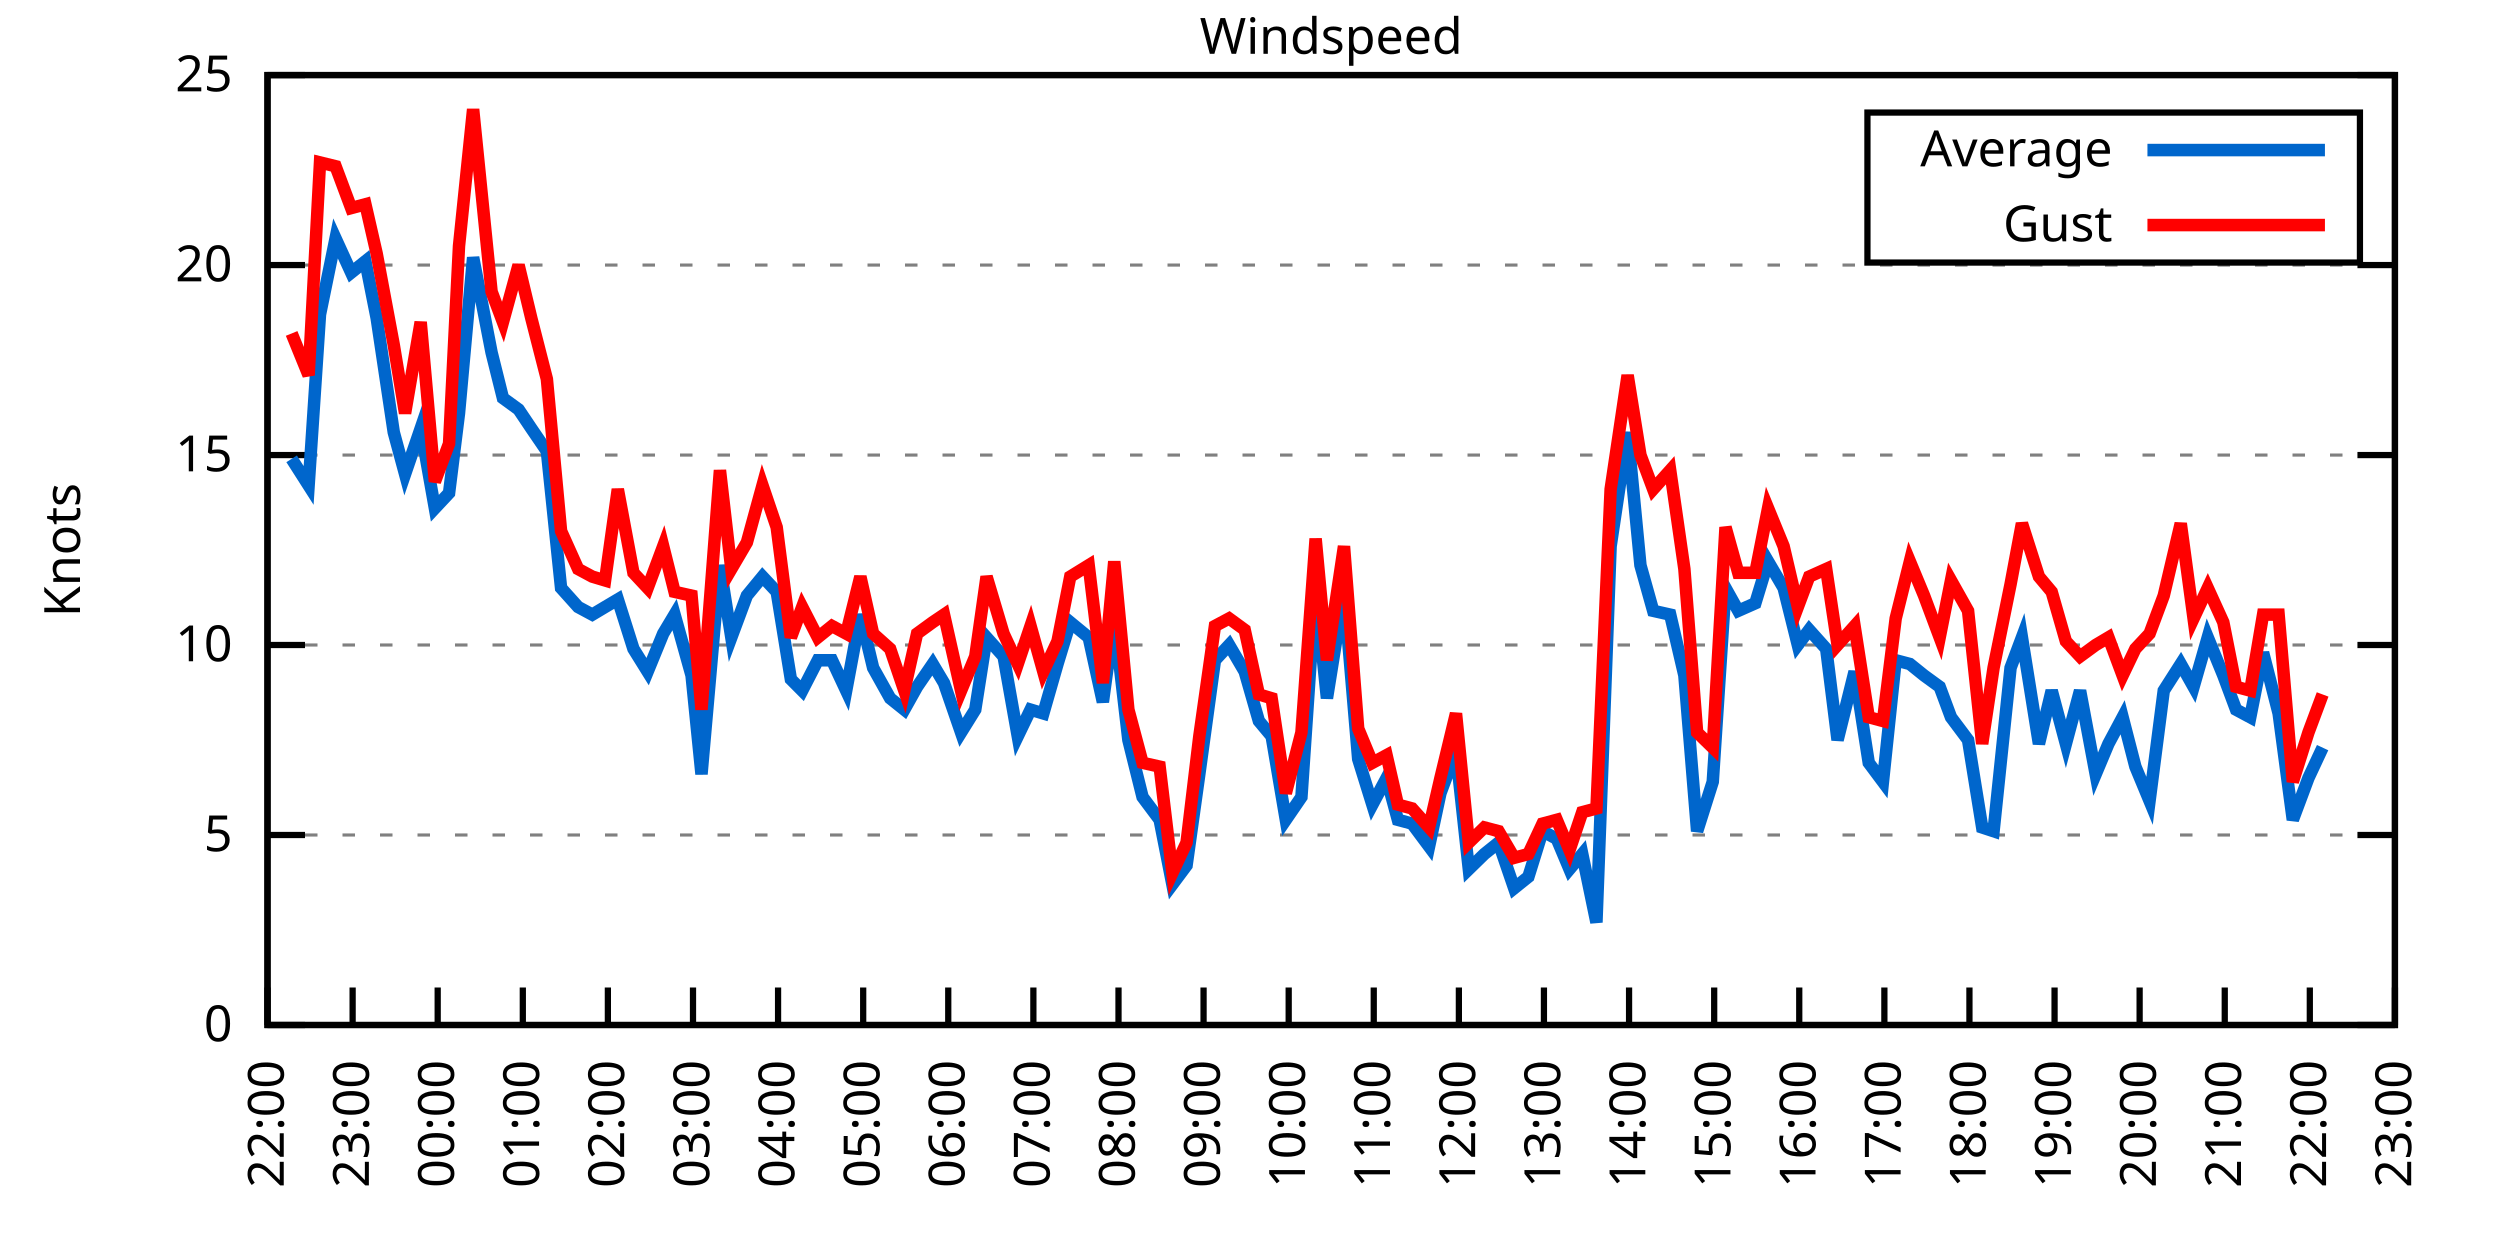
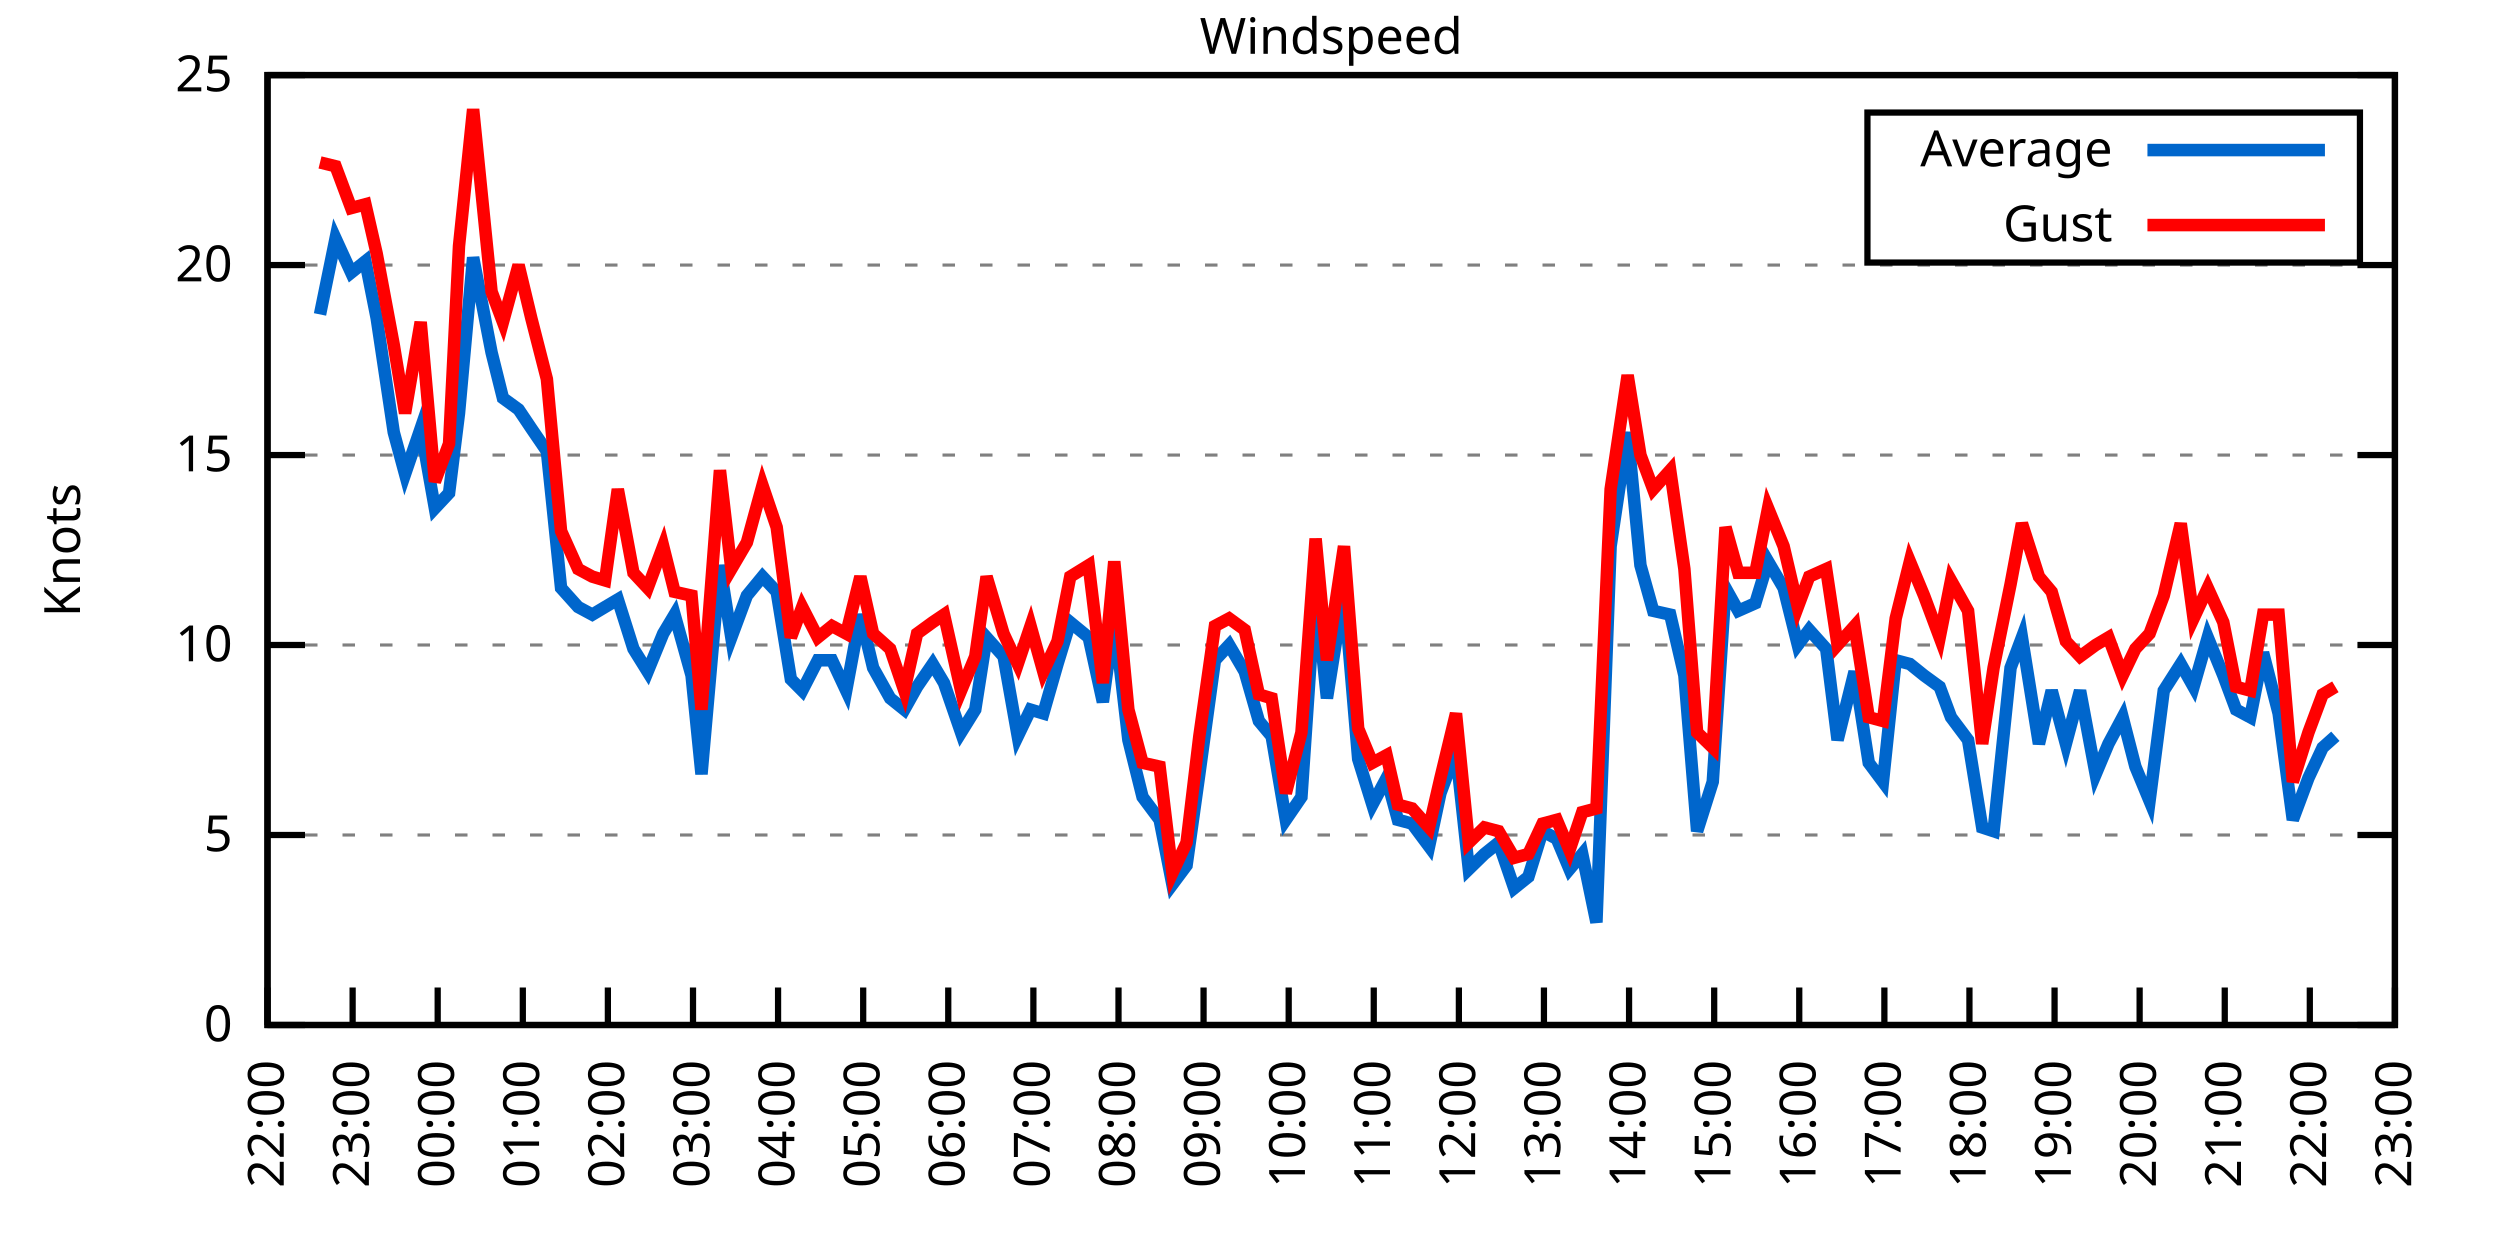
<svg xmlns="http://www.w3.org/2000/svg" xmlns:xlink="http://www.w3.org/1999/xlink" width="400" height="200" viewBox="0 0 400 200">
  <g id="gnuplot_canvas">
    <rect x="0" y="0" width="400" height="200" fill="none" />
    <defs>
      <circle id="gpDot" r="0.5" stroke-width="0.5" stroke="currentColor" />
      <path id="gpPt0" stroke-width="0.333" stroke="currentColor" d="M-1,0 h2 M0,-1 v2" />
      <path id="gpPt1" stroke-width="0.333" stroke="currentColor" d="M-1,-1 L1,1 M1,-1 L-1,1" />
      <path id="gpPt2" stroke-width="0.333" stroke="currentColor" d="M-1,0 L1,0 M0,-1 L0,1 M-1,-1 L1,1 M-1,1 L1,-1" />
      <rect id="gpPt3" stroke-width="0.333" stroke="currentColor" x="-1" y="-1" width="2" height="2" />
      <rect id="gpPt4" stroke-width="0.333" stroke="currentColor" fill="currentColor" x="-1" y="-1" width="2" height="2" />
      <circle id="gpPt5" stroke-width="0.333" stroke="currentColor" cx="0" cy="0" r="1" />
      <use xlink:href="#gpPt5" id="gpPt6" fill="currentColor" stroke="none" />
      <path id="gpPt7" stroke-width="0.333" stroke="currentColor" d="M0,-1.33 L-1.33,0.67 L1.33,0.67 z" />
      <use xlink:href="#gpPt7" id="gpPt8" fill="currentColor" stroke="none" />
      <use xlink:href="#gpPt7" id="gpPt9" stroke="currentColor" transform="rotate(180)" />
      <use xlink:href="#gpPt9" id="gpPt10" fill="currentColor" stroke="none" />
      <use xlink:href="#gpPt3" id="gpPt11" stroke="currentColor" transform="rotate(45)" />
      <use xlink:href="#gpPt11" id="gpPt12" fill="currentColor" stroke="none" />
      <path id="gpPt13" stroke-width="0.333" stroke="currentColor" d="M0,1.330 L1.265,0.411 L0.782,-1.067 L-0.782,-1.076 L-1.265,0.411 z" />
      <use xlink:href="#gpPt13" id="gpPt14" fill="currentColor" stroke="none" />
      <filter id="textbox" filterUnits="objectBoundingBox" x="0" y="0" height="1" width="1">
        <feFlood flood-color="white" flood-opacity="1" result="bgnd" />
        <feComposite in="SourceGraphic" in2="bgnd" operator="atop" />
      </filter>
      <filter id="greybox" filterUnits="objectBoundingBox" x="0" y="0" height="1" width="1">
        <feFlood flood-color="lightgrey" flood-opacity="1" result="grey" />
        <feComposite in="SourceGraphic" in2="grey" operator="atop" />
      </filter>
    </defs>
    <g fill="none" color="white" stroke="currentColor" stroke-width="1.00" stroke-linecap="butt" stroke-linejoin="miter">
</g>
    <g fill="none" color="black" stroke="currentColor" stroke-width="1.00" stroke-linecap="butt" stroke-linejoin="miter">
      <g stroke="none" shape-rendering="crispEdges">
        <polygon fill="rgb(255, 255, 255)" points="42.80,164.00 383.18,164.00 383.18,12.02 42.80,12.02 " />
      </g>
    </g>
    <g fill="none" color="black" stroke="currentColor" stroke-width="1.00" stroke-linecap="butt" stroke-linejoin="miter">
</g>
    <g fill="none" color="black" stroke="black" stroke-width="0.50" stroke-linecap="butt" stroke-linejoin="miter">
</g>
    <g fill="none" color="gray" stroke="currentColor" stroke-width="0.50" stroke-linecap="butt" stroke-linejoin="miter">
      <path stroke="gray" stroke-dasharray="2,4" class="gridline" d="M42.80,164.00 L383.19,164.00  " />
    </g>
    <g fill="none" color="gray" stroke="gray" stroke-width="1.00" stroke-linecap="butt" stroke-linejoin="miter">
</g>
    <g fill="none" color="black" stroke="currentColor" stroke-width="1.00" stroke-linecap="butt" stroke-linejoin="miter">
      <path stroke="black" d="M42.80,164.00 L48.80,164.00 M383.19,164.00 L377.19,164.00  " />
      <g transform="translate(37.20,166.60)" stroke="none" fill="black" font-family="Sans" font-size="8.00" text-anchor="end">
        <text>
          <tspan font-family="Sans"> 0</tspan>
        </text>
      </g>
    </g>
    <g fill="none" color="black" stroke="currentColor" stroke-width="1.00" stroke-linecap="butt" stroke-linejoin="miter">
</g>
    <g fill="none" color="black" stroke="black" stroke-width="0.50" stroke-linecap="butt" stroke-linejoin="miter">
</g>
    <g fill="none" color="gray" stroke="currentColor" stroke-width="0.50" stroke-linecap="butt" stroke-linejoin="miter">
      <path stroke="gray" stroke-dasharray="2,4" class="gridline" d="M42.80,133.60 L383.19,133.60  " />
    </g>
    <g fill="none" color="gray" stroke="gray" stroke-width="1.00" stroke-linecap="butt" stroke-linejoin="miter">
</g>
    <g fill="none" color="black" stroke="currentColor" stroke-width="1.00" stroke-linecap="butt" stroke-linejoin="miter">
      <path stroke="black" d="M42.80,133.60 L48.80,133.60 M383.19,133.60 L377.19,133.60  " />
      <g transform="translate(37.20,136.20)" stroke="none" fill="black" font-family="Sans" font-size="8.00" text-anchor="end">
        <text>
          <tspan font-family="Sans"> 5</tspan>
        </text>
      </g>
    </g>
    <g fill="none" color="black" stroke="currentColor" stroke-width="1.00" stroke-linecap="butt" stroke-linejoin="miter">
</g>
    <g fill="none" color="black" stroke="black" stroke-width="0.50" stroke-linecap="butt" stroke-linejoin="miter">
</g>
    <g fill="none" color="gray" stroke="currentColor" stroke-width="0.50" stroke-linecap="butt" stroke-linejoin="miter">
      <path stroke="gray" stroke-dasharray="2,4" class="gridline" d="M42.80,103.20 L383.19,103.20  " />
    </g>
    <g fill="none" color="gray" stroke="gray" stroke-width="1.00" stroke-linecap="butt" stroke-linejoin="miter">
</g>
    <g fill="none" color="black" stroke="currentColor" stroke-width="1.00" stroke-linecap="butt" stroke-linejoin="miter">
      <path stroke="black" d="M42.80,103.20 L48.80,103.20 M383.19,103.20 L377.19,103.20  " />
      <g transform="translate(37.20,105.80)" stroke="none" fill="black" font-family="Sans" font-size="8.00" text-anchor="end">
        <text>
          <tspan font-family="Sans"> 10</tspan>
        </text>
      </g>
    </g>
    <g fill="none" color="black" stroke="currentColor" stroke-width="1.00" stroke-linecap="butt" stroke-linejoin="miter">
</g>
    <g fill="none" color="black" stroke="black" stroke-width="0.50" stroke-linecap="butt" stroke-linejoin="miter">
</g>
    <g fill="none" color="gray" stroke="currentColor" stroke-width="0.50" stroke-linecap="butt" stroke-linejoin="miter">
      <path stroke="gray" stroke-dasharray="2,4" class="gridline" d="M42.80,72.81 L383.19,72.81  " />
    </g>
    <g fill="none" color="gray" stroke="gray" stroke-width="1.00" stroke-linecap="butt" stroke-linejoin="miter">
</g>
    <g fill="none" color="black" stroke="currentColor" stroke-width="1.00" stroke-linecap="butt" stroke-linejoin="miter">
      <path stroke="black" d="M42.80,72.81 L48.80,72.81 M383.19,72.81 L377.19,72.81  " />
      <g transform="translate(37.20,75.41)" stroke="none" fill="black" font-family="Sans" font-size="8.00" text-anchor="end">
        <text>
          <tspan font-family="Sans"> 15</tspan>
        </text>
      </g>
    </g>
    <g fill="none" color="black" stroke="currentColor" stroke-width="1.00" stroke-linecap="butt" stroke-linejoin="miter">
</g>
    <g fill="none" color="black" stroke="black" stroke-width="0.50" stroke-linecap="butt" stroke-linejoin="miter">
</g>
    <g fill="none" color="gray" stroke="currentColor" stroke-width="0.50" stroke-linecap="butt" stroke-linejoin="miter">
      <path stroke="gray" stroke-dasharray="2,4" class="gridline" d="M42.80,42.41 L383.19,42.41  " />
    </g>
    <g fill="none" color="gray" stroke="gray" stroke-width="1.00" stroke-linecap="butt" stroke-linejoin="miter">
</g>
    <g fill="none" color="black" stroke="currentColor" stroke-width="1.00" stroke-linecap="butt" stroke-linejoin="miter">
      <path stroke="black" d="M42.80,42.41 L48.80,42.41 M383.19,42.41 L377.19,42.41  " />
      <g transform="translate(37.20,45.01)" stroke="none" fill="black" font-family="Sans" font-size="8.00" text-anchor="end">
        <text>
          <tspan font-family="Sans"> 20</tspan>
        </text>
      </g>
    </g>
    <g fill="none" color="black" stroke="currentColor" stroke-width="1.00" stroke-linecap="butt" stroke-linejoin="miter">
</g>
    <g fill="none" color="black" stroke="black" stroke-width="0.50" stroke-linecap="butt" stroke-linejoin="miter">
</g>
    <g fill="none" color="gray" stroke="currentColor" stroke-width="0.50" stroke-linecap="butt" stroke-linejoin="miter">
      <path stroke="gray" stroke-dasharray="2,4" class="gridline" d="M42.80,12.01 L383.19,12.01  " />
    </g>
    <g fill="none" color="gray" stroke="gray" stroke-width="1.00" stroke-linecap="butt" stroke-linejoin="miter">
</g>
    <g fill="none" color="black" stroke="currentColor" stroke-width="1.00" stroke-linecap="butt" stroke-linejoin="miter">
      <path stroke="black" d="M42.80,12.01 L48.80,12.01 M383.19,12.01 L377.19,12.01  " />
      <g transform="translate(37.20,14.61)" stroke="none" fill="black" font-family="Sans" font-size="8.00" text-anchor="end">
        <text>
          <tspan font-family="Sans"> 25</tspan>
        </text>
      </g>
    </g>
    <g fill="none" color="black" stroke="currentColor" stroke-width="1.00" stroke-linecap="butt" stroke-linejoin="miter">
      <path stroke="black" d="M42.80,164.00 L42.80,158.00  " />
      <g transform="translate(45.40,169.60) rotate(270.00)" stroke="none" fill="black" font-family="Sans" font-size="8.00" text-anchor="end">
        <text>
          <tspan font-family="Sans">22:00</tspan>
        </text>
      </g>
    </g>
    <g fill="none" color="black" stroke="currentColor" stroke-width="1.00" stroke-linecap="butt" stroke-linejoin="miter">
      <path stroke="black" d="M56.42,164.00 L56.42,158.00  " />
      <g transform="translate(59.02,169.60) rotate(270.00)" stroke="none" fill="black" font-family="Sans" font-size="8.00" text-anchor="end">
        <text>
          <tspan font-family="Sans">23:00</tspan>
        </text>
      </g>
    </g>
    <g fill="none" color="black" stroke="currentColor" stroke-width="1.00" stroke-linecap="butt" stroke-linejoin="miter">
      <path stroke="black" d="M70.03,164.00 L70.03,158.00  " />
      <g transform="translate(72.63,169.60) rotate(270.00)" stroke="none" fill="black" font-family="Sans" font-size="8.00" text-anchor="end">
        <text>
          <tspan font-family="Sans">00:00</tspan>
        </text>
      </g>
    </g>
    <g fill="none" color="black" stroke="currentColor" stroke-width="1.00" stroke-linecap="butt" stroke-linejoin="miter">
      <path stroke="black" d="M83.65,164.00 L83.65,158.00  " />
      <g transform="translate(86.25,169.60) rotate(270.00)" stroke="none" fill="black" font-family="Sans" font-size="8.00" text-anchor="end">
        <text>
          <tspan font-family="Sans">01:00</tspan>
        </text>
      </g>
    </g>
    <g fill="none" color="black" stroke="currentColor" stroke-width="1.00" stroke-linecap="butt" stroke-linejoin="miter">
      <path stroke="black" d="M97.26,164.00 L97.26,158.00  " />
      <g transform="translate(99.86,169.60) rotate(270.00)" stroke="none" fill="black" font-family="Sans" font-size="8.00" text-anchor="end">
        <text>
          <tspan font-family="Sans">02:00</tspan>
        </text>
      </g>
    </g>
    <g fill="none" color="black" stroke="currentColor" stroke-width="1.00" stroke-linecap="butt" stroke-linejoin="miter">
      <path stroke="black" d="M110.88,164.00 L110.88,158.00  " />
      <g transform="translate(113.48,169.60) rotate(270.00)" stroke="none" fill="black" font-family="Sans" font-size="8.00" text-anchor="end">
        <text>
          <tspan font-family="Sans">03:00</tspan>
        </text>
      </g>
    </g>
    <g fill="none" color="black" stroke="currentColor" stroke-width="1.00" stroke-linecap="butt" stroke-linejoin="miter">
      <path stroke="black" d="M124.49,164.00 L124.49,158.00  " />
      <g transform="translate(127.09,169.60) rotate(270.00)" stroke="none" fill="black" font-family="Sans" font-size="8.00" text-anchor="end">
        <text>
          <tspan font-family="Sans">04:00</tspan>
        </text>
      </g>
    </g>
    <g fill="none" color="black" stroke="currentColor" stroke-width="1.00" stroke-linecap="butt" stroke-linejoin="miter">
      <path stroke="black" d="M138.11,164.00 L138.11,158.00  " />
      <g transform="translate(140.71,169.60) rotate(270.00)" stroke="none" fill="black" font-family="Sans" font-size="8.00" text-anchor="end">
        <text>
          <tspan font-family="Sans">05:00</tspan>
        </text>
      </g>
    </g>
    <g fill="none" color="black" stroke="currentColor" stroke-width="1.00" stroke-linecap="butt" stroke-linejoin="miter">
      <path stroke="black" d="M151.72,164.00 L151.72,158.00  " />
      <g transform="translate(154.32,169.60) rotate(270.00)" stroke="none" fill="black" font-family="Sans" font-size="8.00" text-anchor="end">
        <text>
          <tspan font-family="Sans">06:00</tspan>
        </text>
      </g>
    </g>
    <g fill="none" color="black" stroke="currentColor" stroke-width="1.00" stroke-linecap="butt" stroke-linejoin="miter">
      <path stroke="black" d="M165.34,164.00 L165.34,158.00  " />
      <g transform="translate(167.94,169.60) rotate(270.00)" stroke="none" fill="black" font-family="Sans" font-size="8.00" text-anchor="end">
        <text>
          <tspan font-family="Sans">07:00</tspan>
        </text>
      </g>
    </g>
    <g fill="none" color="black" stroke="currentColor" stroke-width="1.00" stroke-linecap="butt" stroke-linejoin="miter">
      <path stroke="black" d="M178.96,164.00 L178.96,158.00  " />
      <g transform="translate(181.56,169.60) rotate(270.00)" stroke="none" fill="black" font-family="Sans" font-size="8.00" text-anchor="end">
        <text>
          <tspan font-family="Sans">08:00</tspan>
        </text>
      </g>
    </g>
    <g fill="none" color="black" stroke="currentColor" stroke-width="1.00" stroke-linecap="butt" stroke-linejoin="miter">
      <path stroke="black" d="M192.57,164.00 L192.57,158.00  " />
      <g transform="translate(195.17,169.60) rotate(270.00)" stroke="none" fill="black" font-family="Sans" font-size="8.00" text-anchor="end">
        <text>
          <tspan font-family="Sans">09:00</tspan>
        </text>
      </g>
    </g>
    <g fill="none" color="black" stroke="currentColor" stroke-width="1.00" stroke-linecap="butt" stroke-linejoin="miter">
      <path stroke="black" d="M206.19,164.00 L206.19,158.00  " />
      <g transform="translate(208.79,169.60) rotate(270.00)" stroke="none" fill="black" font-family="Sans" font-size="8.00" text-anchor="end">
        <text>
          <tspan font-family="Sans">10:00</tspan>
        </text>
      </g>
    </g>
    <g fill="none" color="black" stroke="currentColor" stroke-width="1.00" stroke-linecap="butt" stroke-linejoin="miter">
      <path stroke="black" d="M219.80,164.00 L219.80,158.00  " />
      <g transform="translate(222.40,169.60) rotate(270.00)" stroke="none" fill="black" font-family="Sans" font-size="8.00" text-anchor="end">
        <text>
          <tspan font-family="Sans">11:00</tspan>
        </text>
      </g>
    </g>
    <g fill="none" color="black" stroke="currentColor" stroke-width="1.00" stroke-linecap="butt" stroke-linejoin="miter">
      <path stroke="black" d="M233.42,164.00 L233.42,158.00  " />
      <g transform="translate(236.02,169.60) rotate(270.00)" stroke="none" fill="black" font-family="Sans" font-size="8.00" text-anchor="end">
        <text>
          <tspan font-family="Sans">12:00</tspan>
        </text>
      </g>
    </g>
    <g fill="none" color="black" stroke="currentColor" stroke-width="1.00" stroke-linecap="butt" stroke-linejoin="miter">
      <path stroke="black" d="M247.03,164.00 L247.03,158.00  " />
      <g transform="translate(249.63,169.60) rotate(270.00)" stroke="none" fill="black" font-family="Sans" font-size="8.00" text-anchor="end">
        <text>
          <tspan font-family="Sans">13:00</tspan>
        </text>
      </g>
    </g>
    <g fill="none" color="black" stroke="currentColor" stroke-width="1.00" stroke-linecap="butt" stroke-linejoin="miter">
      <path stroke="black" d="M260.65,164.00 L260.65,158.00  " />
      <g transform="translate(263.25,169.60) rotate(270.00)" stroke="none" fill="black" font-family="Sans" font-size="8.00" text-anchor="end">
        <text>
          <tspan font-family="Sans">14:00</tspan>
        </text>
      </g>
    </g>
    <g fill="none" color="black" stroke="currentColor" stroke-width="1.00" stroke-linecap="butt" stroke-linejoin="miter">
      <path stroke="black" d="M274.27,164.00 L274.27,158.00  " />
      <g transform="translate(276.87,169.60) rotate(270.00)" stroke="none" fill="black" font-family="Sans" font-size="8.00" text-anchor="end">
        <text>
          <tspan font-family="Sans">15:00</tspan>
        </text>
      </g>
    </g>
    <g fill="none" color="black" stroke="currentColor" stroke-width="1.00" stroke-linecap="butt" stroke-linejoin="miter">
      <path stroke="black" d="M287.88,164.00 L287.88,158.00  " />
      <g transform="translate(290.48,169.60) rotate(270.00)" stroke="none" fill="black" font-family="Sans" font-size="8.00" text-anchor="end">
        <text>
          <tspan font-family="Sans">16:00</tspan>
        </text>
      </g>
    </g>
    <g fill="none" color="black" stroke="currentColor" stroke-width="1.00" stroke-linecap="butt" stroke-linejoin="miter">
      <path stroke="black" d="M301.50,164.00 L301.50,158.00  " />
      <g transform="translate(304.10,169.60) rotate(270.00)" stroke="none" fill="black" font-family="Sans" font-size="8.00" text-anchor="end">
        <text>
          <tspan font-family="Sans">17:00</tspan>
        </text>
      </g>
    </g>
    <g fill="none" color="black" stroke="currentColor" stroke-width="1.00" stroke-linecap="butt" stroke-linejoin="miter">
      <path stroke="black" d="M315.11,164.00 L315.11,158.00  " />
      <g transform="translate(317.71,169.60) rotate(270.00)" stroke="none" fill="black" font-family="Sans" font-size="8.00" text-anchor="end">
        <text>
          <tspan font-family="Sans">18:00</tspan>
        </text>
      </g>
    </g>
    <g fill="none" color="black" stroke="currentColor" stroke-width="1.00" stroke-linecap="butt" stroke-linejoin="miter">
      <path stroke="black" d="M328.73,164.00 L328.73,158.00  " />
      <g transform="translate(331.33,169.60) rotate(270.00)" stroke="none" fill="black" font-family="Sans" font-size="8.00" text-anchor="end">
        <text>
          <tspan font-family="Sans">19:00</tspan>
        </text>
      </g>
    </g>
    <g fill="none" color="black" stroke="currentColor" stroke-width="1.00" stroke-linecap="butt" stroke-linejoin="miter">
      <path stroke="black" d="M342.34,164.00 L342.34,158.00  " />
      <g transform="translate(344.94,169.60) rotate(270.00)" stroke="none" fill="black" font-family="Sans" font-size="8.00" text-anchor="end">
        <text>
          <tspan font-family="Sans">20:00</tspan>
        </text>
      </g>
    </g>
    <g fill="none" color="black" stroke="currentColor" stroke-width="1.00" stroke-linecap="butt" stroke-linejoin="miter">
      <path stroke="black" d="M355.96,164.00 L355.96,158.00  " />
      <g transform="translate(358.56,169.60) rotate(270.00)" stroke="none" fill="black" font-family="Sans" font-size="8.00" text-anchor="end">
        <text>
          <tspan font-family="Sans">21:00</tspan>
        </text>
      </g>
    </g>
    <g fill="none" color="black" stroke="currentColor" stroke-width="1.00" stroke-linecap="butt" stroke-linejoin="miter">
      <path stroke="black" d="M369.57,164.00 L369.57,158.00  " />
      <g transform="translate(372.17,169.60) rotate(270.00)" stroke="none" fill="black" font-family="Sans" font-size="8.00" text-anchor="end">
        <text>
          <tspan font-family="Sans">22:00</tspan>
        </text>
      </g>
    </g>
    <g fill="none" color="black" stroke="currentColor" stroke-width="1.00" stroke-linecap="butt" stroke-linejoin="miter">
      <path stroke="black" d="M383.19,164.00 L383.19,158.00  " />
      <g transform="translate(385.79,169.60) rotate(270.00)" stroke="none" fill="black" font-family="Sans" font-size="8.00" text-anchor="end">
        <text>
          <tspan font-family="Sans">23:00</tspan>
        </text>
      </g>
    </g>
    <g fill="none" color="black" stroke="currentColor" stroke-width="1.00" stroke-linecap="butt" stroke-linejoin="miter">
</g>
    <g fill="none" color="black" stroke="currentColor" stroke-width="1.00" stroke-linecap="butt" stroke-linejoin="miter">
      <path stroke="black" d="M42.80,12.01 L42.80,164.00 L383.19,164.00 L383.19,12.01 L42.80,12.01 Z  " />
    </g>
    <g fill="none" color="black" stroke="currentColor" stroke-width="1.00" stroke-linecap="butt" stroke-linejoin="miter">
</g>
    <g fill="none" color="black" stroke="currentColor" stroke-width="1.00" stroke-linecap="butt" stroke-linejoin="miter">
      <path stroke="black" d="M298.79,42.01 L298.79,18.01 L377.59,18.01 L377.59,42.01 L298.79,42.01 Z  " />
    </g>
    <g id="Windspeed_plot_1">
      <g fill="none" color="white" stroke="black" stroke-width="2.00" stroke-linecap="butt" stroke-linejoin="miter">
</g>
      <g fill="none" color="black" stroke="currentColor" stroke-width="2.00" stroke-linecap="butt" stroke-linejoin="miter">
        <g transform="translate(337.99,26.61)" stroke="none" fill="black" font-family="Sans" font-size="8.00" text-anchor="end">
          <text>
            <tspan font-family="Sans">Average</tspan>
          </text>
        </g>
      </g>
      <g fill="none" color="black" stroke="currentColor" stroke-width="2.00" stroke-linecap="butt" stroke-linejoin="miter">
-         <path stroke="rgb(  0, 102, 204)" d="M343.59,24.01 L371.99,24.01 M46.66,73.41 L49.38,77.67 L51.20,50.31 L53.69,38.15 L56.19,43.62 L58.46,41.80   L60.27,50.92 L63.00,69.16 L64.81,75.85 L67.31,68.55 L69.58,81.32 L71.85,78.89 L73.44,66.12 L75.70,41.19   L78.65,56.39 L80.47,63.69 L82.97,65.51 L85.01,68.55 L87.50,72.20 L89.77,94.08 L92.50,97.12 L94.77,98.34   L96.81,97.12 L98.85,95.91 L101.35,103.81 L103.62,107.46 L106.11,101.38 L107.93,98.34 L110.65,108.07 L112.24,123.87   L115.19,90.44 L117.01,101.99 L119.50,95.30 L122.00,92.26 L124.27,94.69 L126.54,108.68 L128.35,110.50 L130.85,105.64   L133.12,105.64 L135.39,110.50 L137.66,98.34 L139.70,106.85 L142.42,111.72 L144.69,113.54 L146.73,109.89 L149.23,106.24   L151.04,109.28 L153.77,117.19 L156.04,113.54 L157.85,101.99 L160.57,105.03 L162.84,117.80 L164.89,113.54 L166.93,114.15   L169.20,106.24 L171.24,99.56 L174.19,101.99 L176.46,112.32 L178.28,98.95 L180.54,118.40 L182.81,127.52 L185.54,131.17   L187.58,141.51 L189.85,138.47 L191.89,123.87 L194.39,105.64 L196.66,103.20 L199.15,107.46 L201.42,115.36 L203.46,117.80   L205.73,131.17 L208.23,127.52 L210.50,94.08 L212.31,111.72 L215.04,94.69 L217.31,121.44 L219.58,128.74 L221.85,124.48   L223.66,131.17 L225.93,131.78 L228.65,135.43 L230.47,126.91 L232.96,120.23 L235.01,139.07 L237.50,136.64 L239.77,134.82   L242.27,142.11 L244.54,140.29 L246.81,132.99 L249.08,134.21 L251.12,139.07 L253.16,136.64 L255.43,147.59 L257.70,87.40   L260.42,69.16 L262.47,90.44 L264.51,97.73 L267.23,98.34 L269.50,108.07 L271.54,132.99 L274.04,125.09 L276.08,94.08   L278.12,97.73 L280.85,96.52 L282.89,89.83 L285.38,94.08 L287.65,103.20 L289.47,100.77 L292.19,103.81 L294.01,118.40   L296.73,107.46 L299.00,122.05 L301.27,125.09 L303.31,105.64 L305.58,106.24 L307.85,108.07 L310.35,109.89 L312.16,114.76   L314.89,118.40 L317.15,132.39 L318.97,132.99 L321.69,106.85 L323.51,101.99 L326.23,119.01 L328.27,110.50 L330.54,119.01   L332.81,110.50 L335.31,123.87 L337.35,119.01 L339.62,114.76 L341.66,122.66 L343.93,128.13 L346.20,110.50 L348.92,106.24   L350.97,109.89 L353.24,101.99 L355.73,108.07 L357.77,113.54 L360.04,114.76 L362.09,104.42 L364.58,114.15 L366.85,131.17   L369.35,124.48 L371.62,119.62  " />
+         <path stroke="rgb(  0, 102, 204)" d="M343.59,24.01 L371.99,24.01 M51.20,50.31 L53.69,38.15 L56.19,43.62 L58.46,41.80 L60.27,50.92 L63.00,69.16   L64.81,75.85 L67.31,68.55 L69.58,81.32 L71.85,78.89 L73.44,66.12 L75.70,41.19 L78.65,56.39 L80.47,63.69   L82.97,65.51 L85.01,68.55 L87.50,72.20 L89.77,94.08 L92.50,97.12 L94.77,98.34 L96.81,97.12 L98.85,95.91   L101.35,103.81 L103.62,107.46 L106.11,101.38 L107.93,98.34 L110.65,108.07 L112.24,123.87 L115.19,90.44 L117.01,101.99   L119.50,95.30 L122.00,92.26 L124.27,94.69 L126.54,108.68 L128.35,110.50 L130.85,105.64 L133.12,105.64 L135.39,110.50   L137.66,98.34 L139.70,106.85 L142.42,111.72 L144.69,113.54 L146.73,109.89 L149.23,106.24 L151.04,109.28 L153.77,117.19   L156.04,113.54 L157.85,101.99 L160.57,105.03 L162.84,117.80 L164.89,113.54 L166.93,114.15 L169.20,106.24 L171.24,99.56   L174.19,101.99 L176.46,112.32 L178.28,98.95 L180.54,118.40 L182.81,127.52 L185.54,131.17 L187.58,141.51 L189.85,138.47   L191.89,123.87 L194.39,105.64 L196.66,103.20 L199.15,107.46 L201.42,115.36 L203.46,117.80 L205.73,131.17 L208.23,127.52   L210.50,94.08 L212.31,111.72 L215.04,94.69 L217.31,121.44 L219.58,128.74 L221.85,124.48 L223.66,131.17 L225.93,131.78   L228.65,135.43 L230.47,126.91 L232.96,120.23 L235.01,139.07 L237.50,136.64 L239.77,134.82 L242.27,142.11 L244.54,140.29   L246.81,132.99 L249.08,134.21 L251.12,139.07 L253.16,136.64 L255.43,147.59 L257.70,87.40 L260.42,69.16 L262.47,90.44   L264.51,97.73 L267.23,98.34 L269.50,108.07 L271.54,132.99 L274.04,125.09 L276.08,94.08 L278.12,97.73 L280.85,96.52   L282.89,89.83 L285.38,94.08 L287.65,103.20 L289.47,100.77 L292.19,103.81 L294.01,118.40 L296.73,107.46 L299.00,122.05   L301.27,125.09 L303.31,105.64 L305.58,106.24 L307.85,108.07 L310.35,109.89 L312.16,114.76 L314.89,118.40 L317.15,132.39   L318.97,132.99 L321.69,106.85 L323.51,101.99 L326.23,119.01 L328.27,110.50 L330.54,119.01 L332.81,110.50 L335.31,123.87   L337.35,119.01 L339.62,114.76 L341.66,122.66 L343.93,128.13 L346.20,110.50 L348.92,106.24 L350.97,109.89 L353.24,101.99   L355.73,108.07 L357.77,113.54 L360.04,114.76 L362.09,104.42 L364.58,114.15 L366.85,131.17 L369.35,124.48 L371.62,119.62   L373.66,117.80  " />
      </g>
    </g>
    <g id="Windspeed_plot_2">
      <g fill="none" color="black" stroke="currentColor" stroke-width="2.00" stroke-linecap="butt" stroke-linejoin="miter">
        <g transform="translate(337.99,38.61)" stroke="none" fill="black" font-family="Sans" font-size="8.00" text-anchor="end">
          <text>
            <tspan font-family="Sans">Gust</tspan>
          </text>
        </g>
      </g>
      <g fill="none" color="black" stroke="currentColor" stroke-width="2.00" stroke-linecap="butt" stroke-linejoin="miter">
-         <path stroke="rgb(255,   0,   0)" d="M343.59,36.01 L371.99,36.01 M46.66,53.35 L49.38,60.04 L51.20,25.99 L53.69,26.60 L56.19,33.29 L58.46,32.68   L60.27,40.58 L63.00,55.18 L64.81,66.12 L67.31,51.53 L69.58,77.06 L71.85,70.98 L73.44,39.37 L75.70,17.48   L78.65,46.66 L80.47,51.53 L82.97,42.41 L85.01,50.92 L87.50,60.65 L89.77,84.97 L92.50,91.04 L94.77,92.26   L96.81,92.87 L98.85,78.28 L101.35,91.65 L103.62,94.08 L106.11,87.40 L107.93,94.69 L110.65,95.30 L112.24,113.54   L115.19,75.24 L117.01,91.04 L119.50,86.79 L122.00,77.67 L124.27,84.36 L126.54,101.99 L128.35,97.12 L130.85,101.99   L133.12,100.16 L135.39,101.38 L137.66,92.26 L139.70,101.38 L142.42,103.81 L144.69,110.50 L146.73,101.38 L149.23,99.56   L151.04,98.34 L153.77,110.50 L156.04,105.03 L157.85,92.26 L160.57,101.38 L162.84,106.24 L164.89,100.16 L166.93,107.46   L169.20,102.60 L171.24,92.26 L174.19,90.44 L176.46,109.28 L178.28,89.83 L180.54,113.54 L182.81,122.05 L185.54,122.66   L187.58,139.68 L189.85,134.82 L191.89,117.80 L194.39,100.16 L196.66,98.95 L199.15,100.77 L201.42,111.11 L203.46,111.72   L205.73,126.91 L208.23,117.19 L210.50,86.18 L212.31,105.64 L215.04,87.40 L217.31,116.58 L219.58,122.05 L221.85,120.83   L223.66,128.74 L225.93,129.35 L228.65,132.39 L230.47,124.48 L232.96,114.15 L235.01,134.82 L237.50,132.39 L239.77,132.99   L242.27,137.25 L244.54,136.64 L246.81,131.78 L249.08,131.17 L251.12,136.03 L253.16,129.95 L255.43,129.35 L257.70,78.28   L260.42,60.04 L262.47,72.81 L264.51,78.28 L267.23,75.24 L269.50,91.04 L271.54,117.19 L274.04,119.62 L276.08,84.36   L278.12,91.65 L280.85,91.65 L282.89,81.32 L285.38,87.40 L287.65,97.12 L289.47,92.26 L292.19,91.04 L294.01,103.20   L296.73,100.16 L299.00,114.76 L301.27,115.36 L303.31,98.95 L305.58,89.83 L307.85,95.30 L310.35,101.99 L312.16,92.87   L314.89,97.73 L317.15,119.01 L318.97,106.85 L321.69,93.48 L323.51,83.75 L326.23,92.26 L328.27,94.69 L330.54,102.60   L332.81,105.03 L335.31,103.20 L337.35,101.99 L339.62,108.07 L341.66,103.81 L343.93,101.38 L346.20,95.30 L348.92,83.75   L350.97,98.95 L353.24,94.08 L355.73,99.56 L357.77,109.89 L360.04,110.50 L362.09,98.34 L364.58,98.34 L366.85,125.09   L369.35,117.19 L371.62,111.11  " />
+         <path stroke="rgb(255,   0,   0)" d="M343.59,36.01 L371.99,36.01 M51.20,25.99 L53.69,26.60 L56.19,33.29 L58.46,32.68 L60.27,40.58 L63.00,55.18   L64.81,66.12 L67.31,51.53 L69.58,77.06 L71.85,70.98 L73.44,39.37 L75.70,17.48 L78.65,46.66 L80.47,51.53   L82.97,42.41 L85.01,50.92 L87.50,60.65 L89.77,84.97 L92.50,91.04 L94.77,92.26 L96.81,92.87 L98.85,78.28   L101.35,91.65 L103.62,94.08 L106.11,87.40 L107.93,94.69 L110.65,95.30 L112.24,113.54 L115.19,75.24 L117.01,91.04   L119.50,86.79 L122.00,77.67 L124.27,84.36 L126.54,101.99 L128.35,97.12 L130.85,101.99 L133.12,100.16 L135.39,101.38   L137.66,92.26 L139.70,101.38 L142.42,103.81 L144.69,110.50 L146.73,101.38 L149.23,99.56 L151.04,98.34 L153.77,110.50   L156.04,105.03 L157.85,92.26 L160.57,101.38 L162.84,106.24 L164.89,100.16 L166.93,107.46 L169.20,102.60 L171.24,92.26   L174.19,90.44 L176.46,109.28 L178.28,89.83 L180.54,113.54 L182.81,122.05 L185.54,122.66 L187.58,139.68 L189.85,134.82   L191.89,117.80 L194.39,100.16 L196.66,98.95 L199.15,100.77 L201.42,111.11 L203.46,111.72 L205.73,126.91 L208.23,117.19   L210.50,86.18 L212.31,105.64 L215.04,87.40 L217.31,116.58 L219.58,122.05 L221.85,120.83 L223.66,128.74 L225.93,129.35   L228.65,132.39 L230.47,124.48 L232.96,114.15 L235.01,134.82 L237.50,132.39 L239.77,132.99 L242.27,137.25 L244.54,136.64   L246.81,131.78 L249.08,131.17 L251.12,136.03 L253.16,129.95 L255.43,129.35 L257.70,78.28 L260.42,60.04 L262.47,72.81   L264.51,78.28 L267.23,75.24 L269.50,91.04 L271.54,117.19 L274.04,119.62 L276.08,84.36 L278.12,91.65 L280.85,91.65   L282.89,81.32 L285.38,87.40 L287.65,97.12 L289.47,92.26 L292.19,91.04 L294.01,103.20 L296.73,100.16 L299.00,114.76   L301.27,115.36 L303.31,98.95 L305.58,89.83 L307.85,95.30 L310.35,101.99 L312.16,92.87 L314.89,97.73 L317.15,119.01   L318.97,106.85 L321.69,93.48 L323.51,83.75 L326.23,92.26 L328.27,94.69 L330.54,102.60 L332.81,105.03 L335.31,103.20   L337.35,101.99 L339.62,108.07 L341.66,103.81 L343.93,101.38 L346.20,95.30 L348.92,83.75 L350.97,98.95 L353.24,94.08   L355.73,99.56 L357.77,109.89 L360.04,110.50 L362.09,98.34 L364.58,98.34 L366.85,125.09 L369.35,117.19 L371.62,111.11   L373.66,109.89  " />
      </g>
    </g>
    <g fill="none" color="black" stroke="currentColor" stroke-width="2.00" stroke-linecap="butt" stroke-linejoin="miter">
</g>
    <g fill="none" color="black" stroke="black" stroke-width="1.00" stroke-linecap="butt" stroke-linejoin="miter">
</g>
    <g fill="none" color="black" stroke="currentColor" stroke-width="1.00" stroke-linecap="butt" stroke-linejoin="miter">
      <path stroke="black" d="M42.80,12.01 L42.80,164.00 L383.19,164.00 L383.19,12.01 L42.80,12.01 Z  " />
      <g transform="translate(12.80,88.01) rotate(270.00)" stroke="none" fill="black" font-family="Sans" font-size="8.00" text-anchor="middle">
        <text>
          <tspan font-family="Sans">Knots</tspan>
        </text>
      </g>
    </g>
    <g fill="none" color="black" stroke="currentColor" stroke-width="1.00" stroke-linecap="butt" stroke-linejoin="miter">
</g>
    <g fill="none" color="black" stroke="currentColor" stroke-width="1.00" stroke-linecap="butt" stroke-linejoin="miter">
      <g transform="translate(212.99,8.61)" stroke="none" fill="black" font-family="Sans" font-size="8.00" text-anchor="middle">
        <text>
          <tspan font-family="Sans">Windspeed</tspan>
        </text>
      </g>
    </g>
    <g fill="none" color="black" stroke="currentColor" stroke-width="1.00" stroke-linecap="butt" stroke-linejoin="miter">
</g>
  </g>
</svg>
